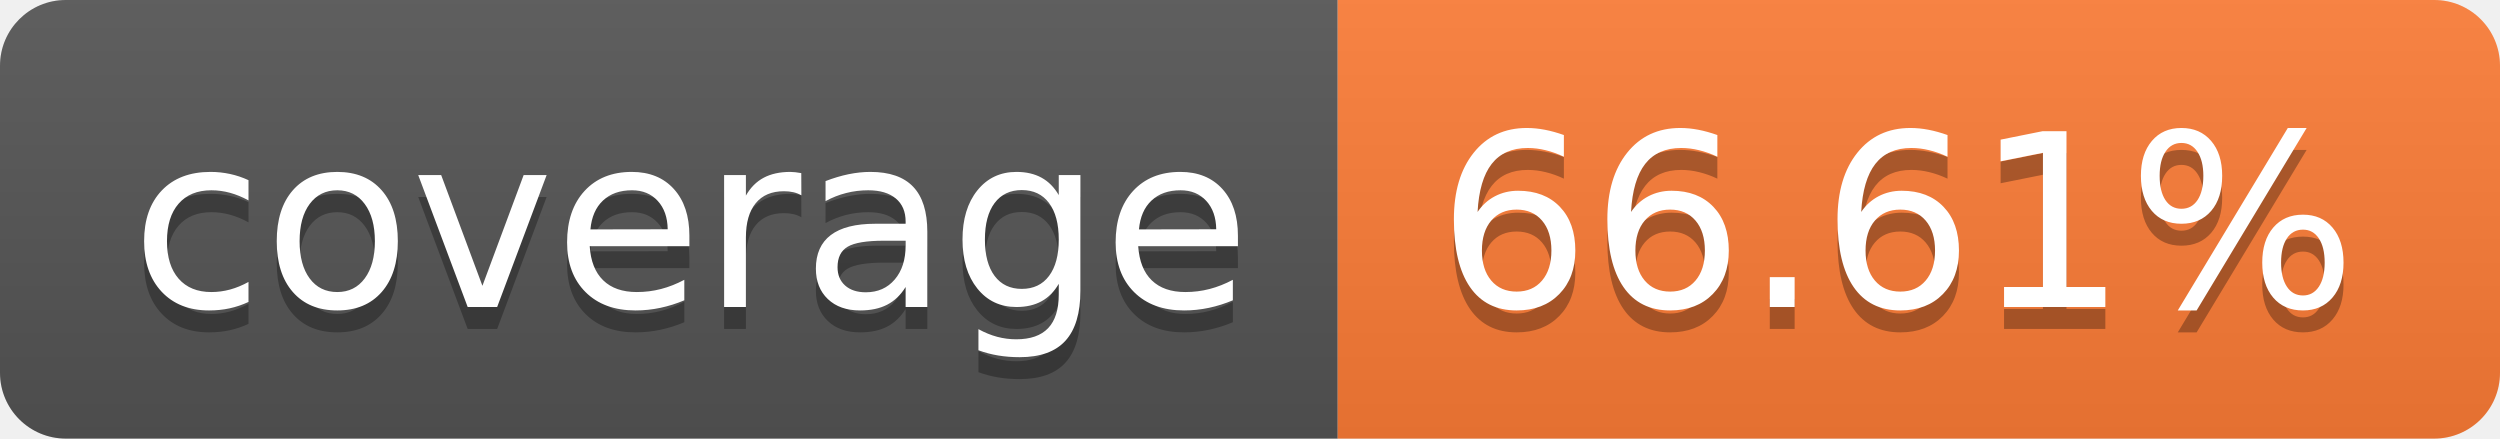
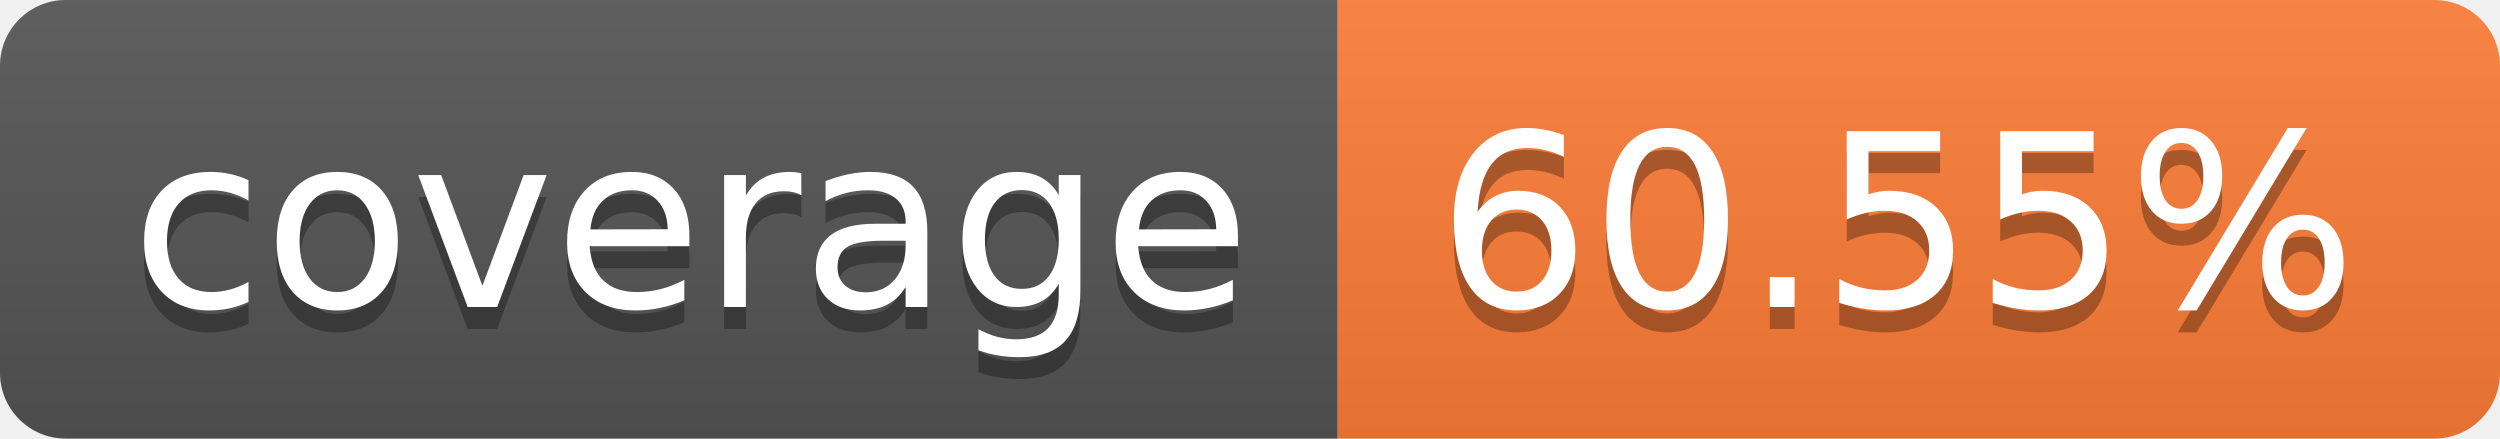
- <svg xmlns="http://www.w3.org/2000/svg" width="114" height="20" role="img" aria-label="coverage: 66.61%">
+ <svg xmlns="http://www.w3.org/2000/svg" width="114" height="20" role="img" aria-label="coverage: 60.55%">
  <linearGradient id="s" x2="0" y2="100%">
    <stop offset="0" stop-color="#bbb" stop-opacity=".1" />
    <stop offset="1" stop-opacity=".1" />
  </linearGradient>
  <clipPath id="r">
    <rect width="114" height="20" rx="3" fill="#fff" />
  </clipPath>
  <g clip-path="url(#r)">
    <rect width="61" height="20" fill="#555" />
    <rect x="61" width="53" height="20" fill="#fe7d37" />
    <rect width="114" height="20" fill="url(#s)" />
  </g>
  <g fill="#fff" text-anchor="middle" font-family="Verdana,Geneva,DejaVu Sans,sans-serif" text-rendering="geometricPrecision" font-size="110">
    <text aria-hidden="true" x="315" y="150" fill="#010101" fill-opacity=".3" transform="scale(.1)" textLength="510">coverage</text>
    <text x="315" y="140" transform="scale(.1)" fill="#fff" textLength="510">coverage</text>
-     <text aria-hidden="true" x="865" y="150" fill="#010101" fill-opacity=".3" transform="scale(.1)" textLength="430">66.61%</text>
-     <text x="865" y="140" transform="scale(.1)" fill="#fff" textLength="430">66.61%</text>
+     <text aria-hidden="true" x="865" y="150" fill="#010101" fill-opacity=".3" transform="scale(.1)" textLength="430">60.55%</text>
+     <text x="865" y="140" transform="scale(.1)" fill="#fff" textLength="430">60.55%</text>
  </g>
</svg>
